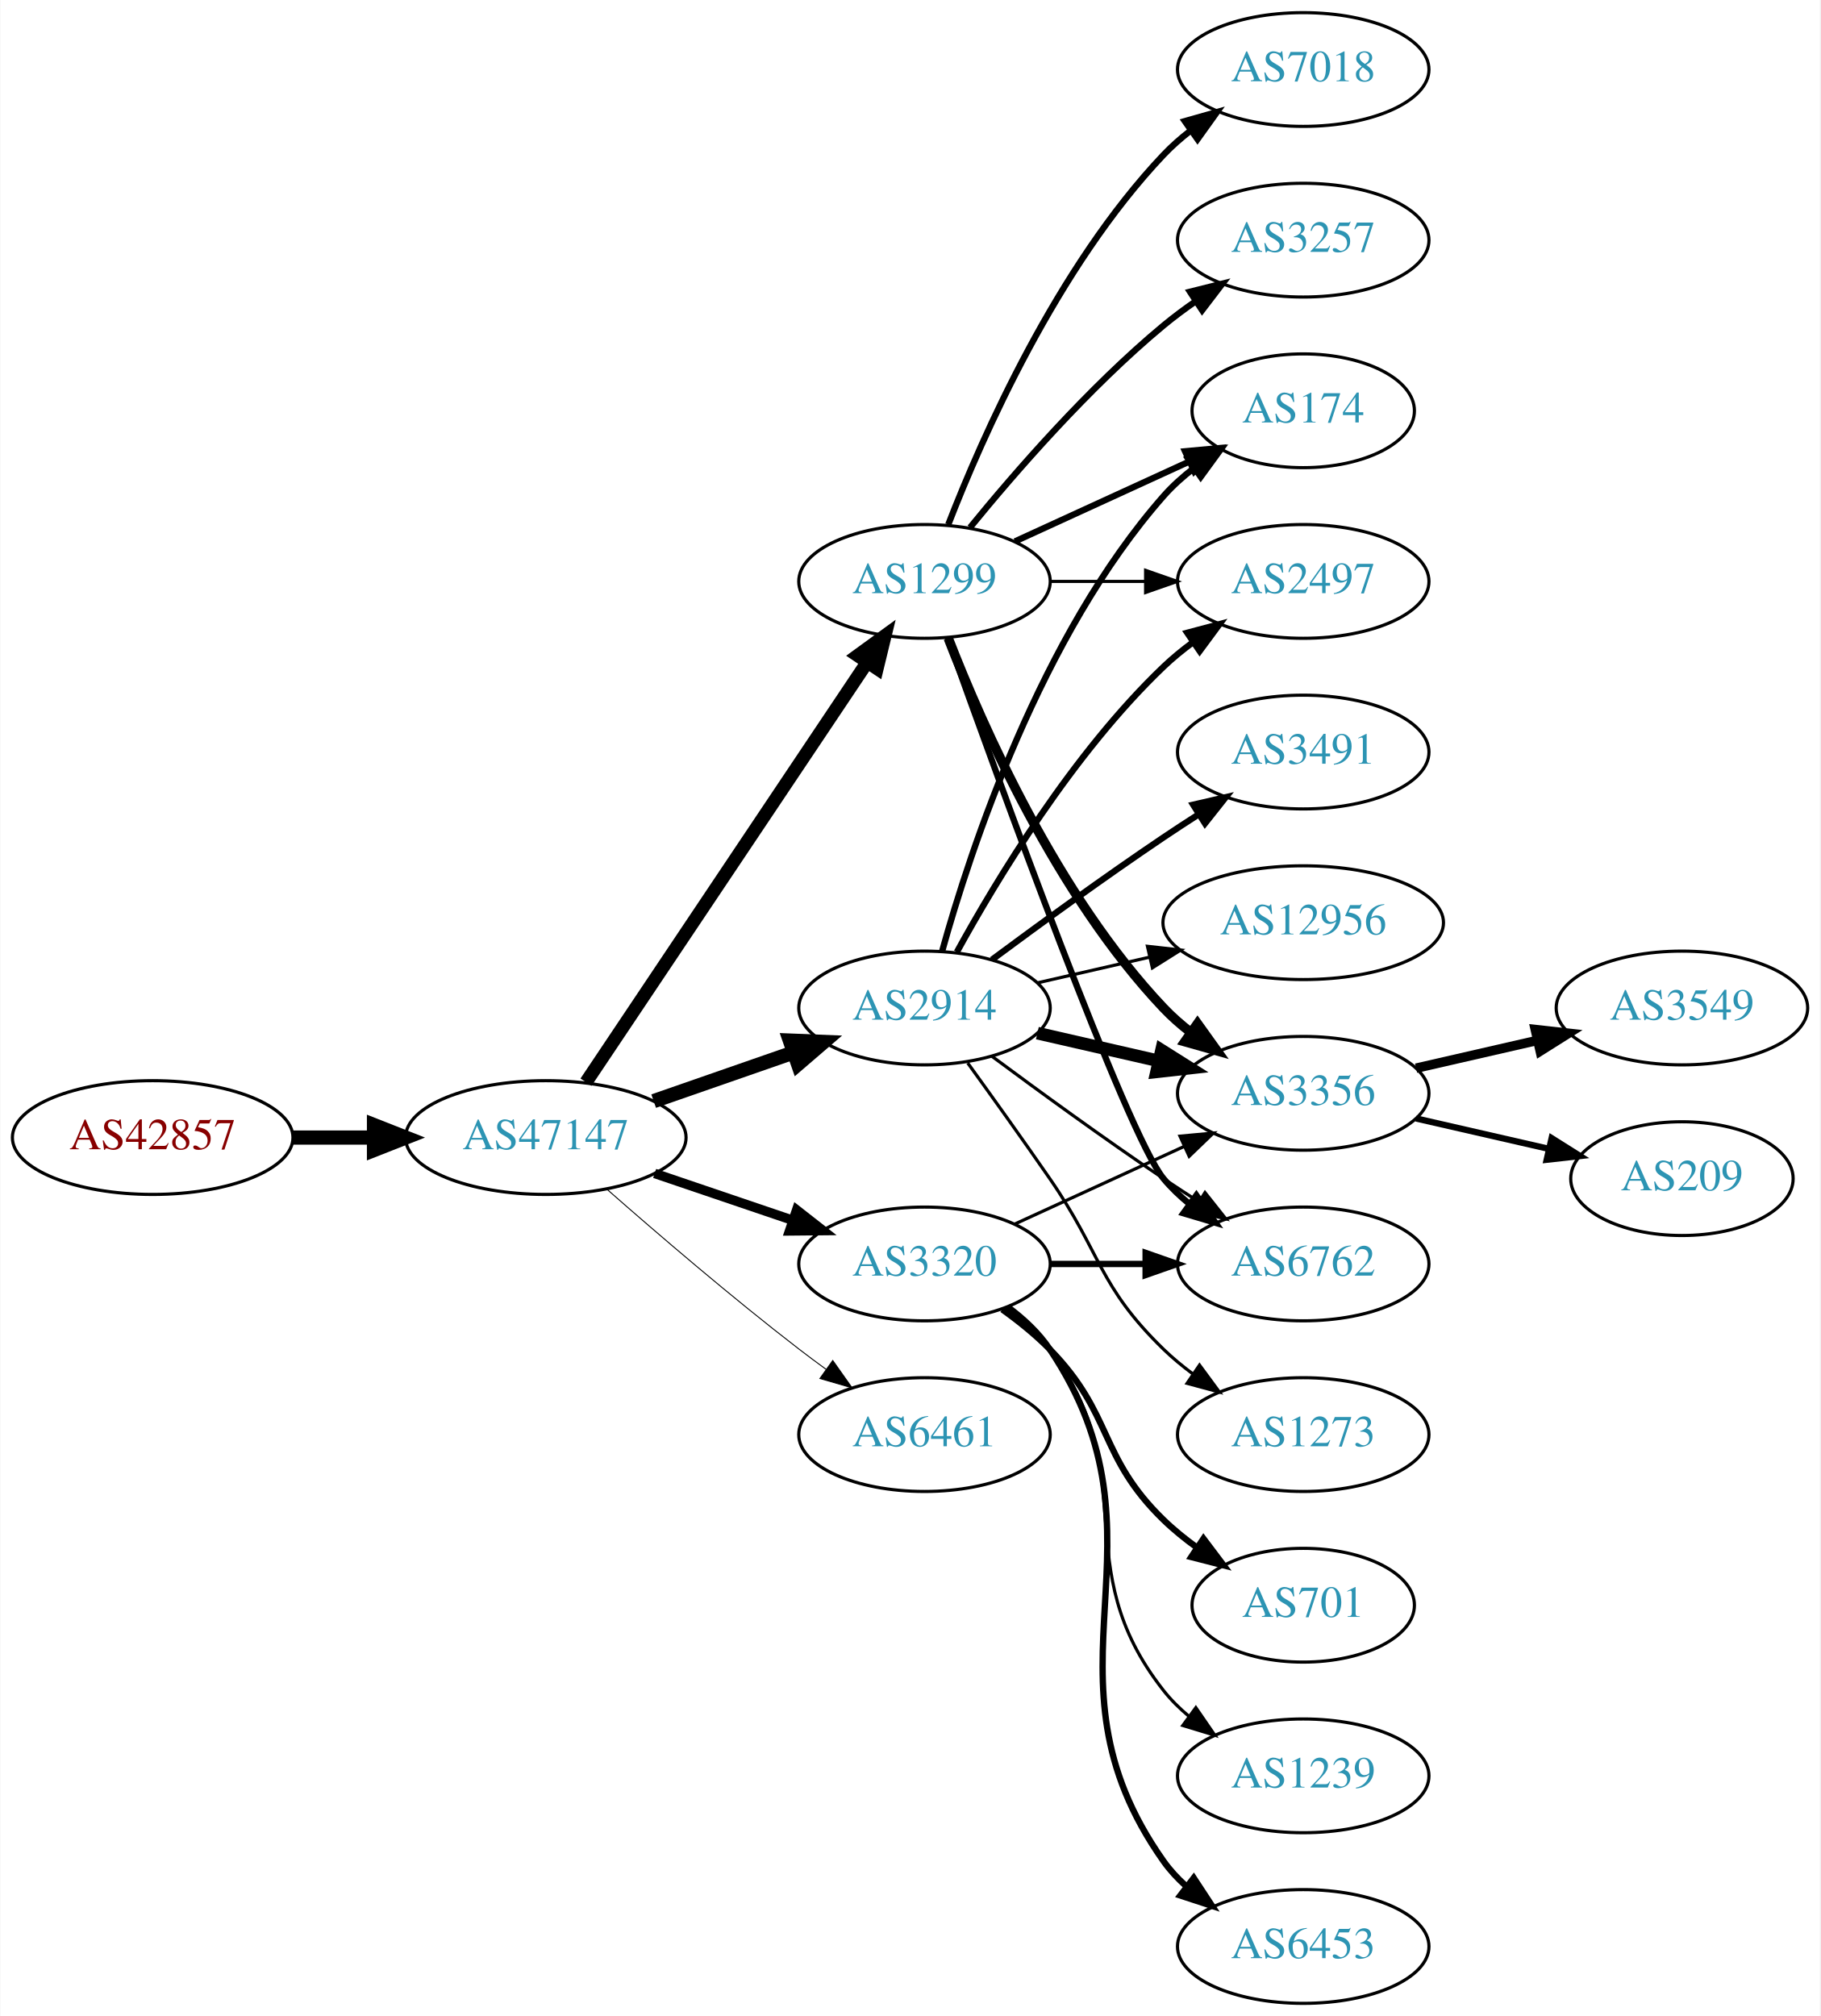
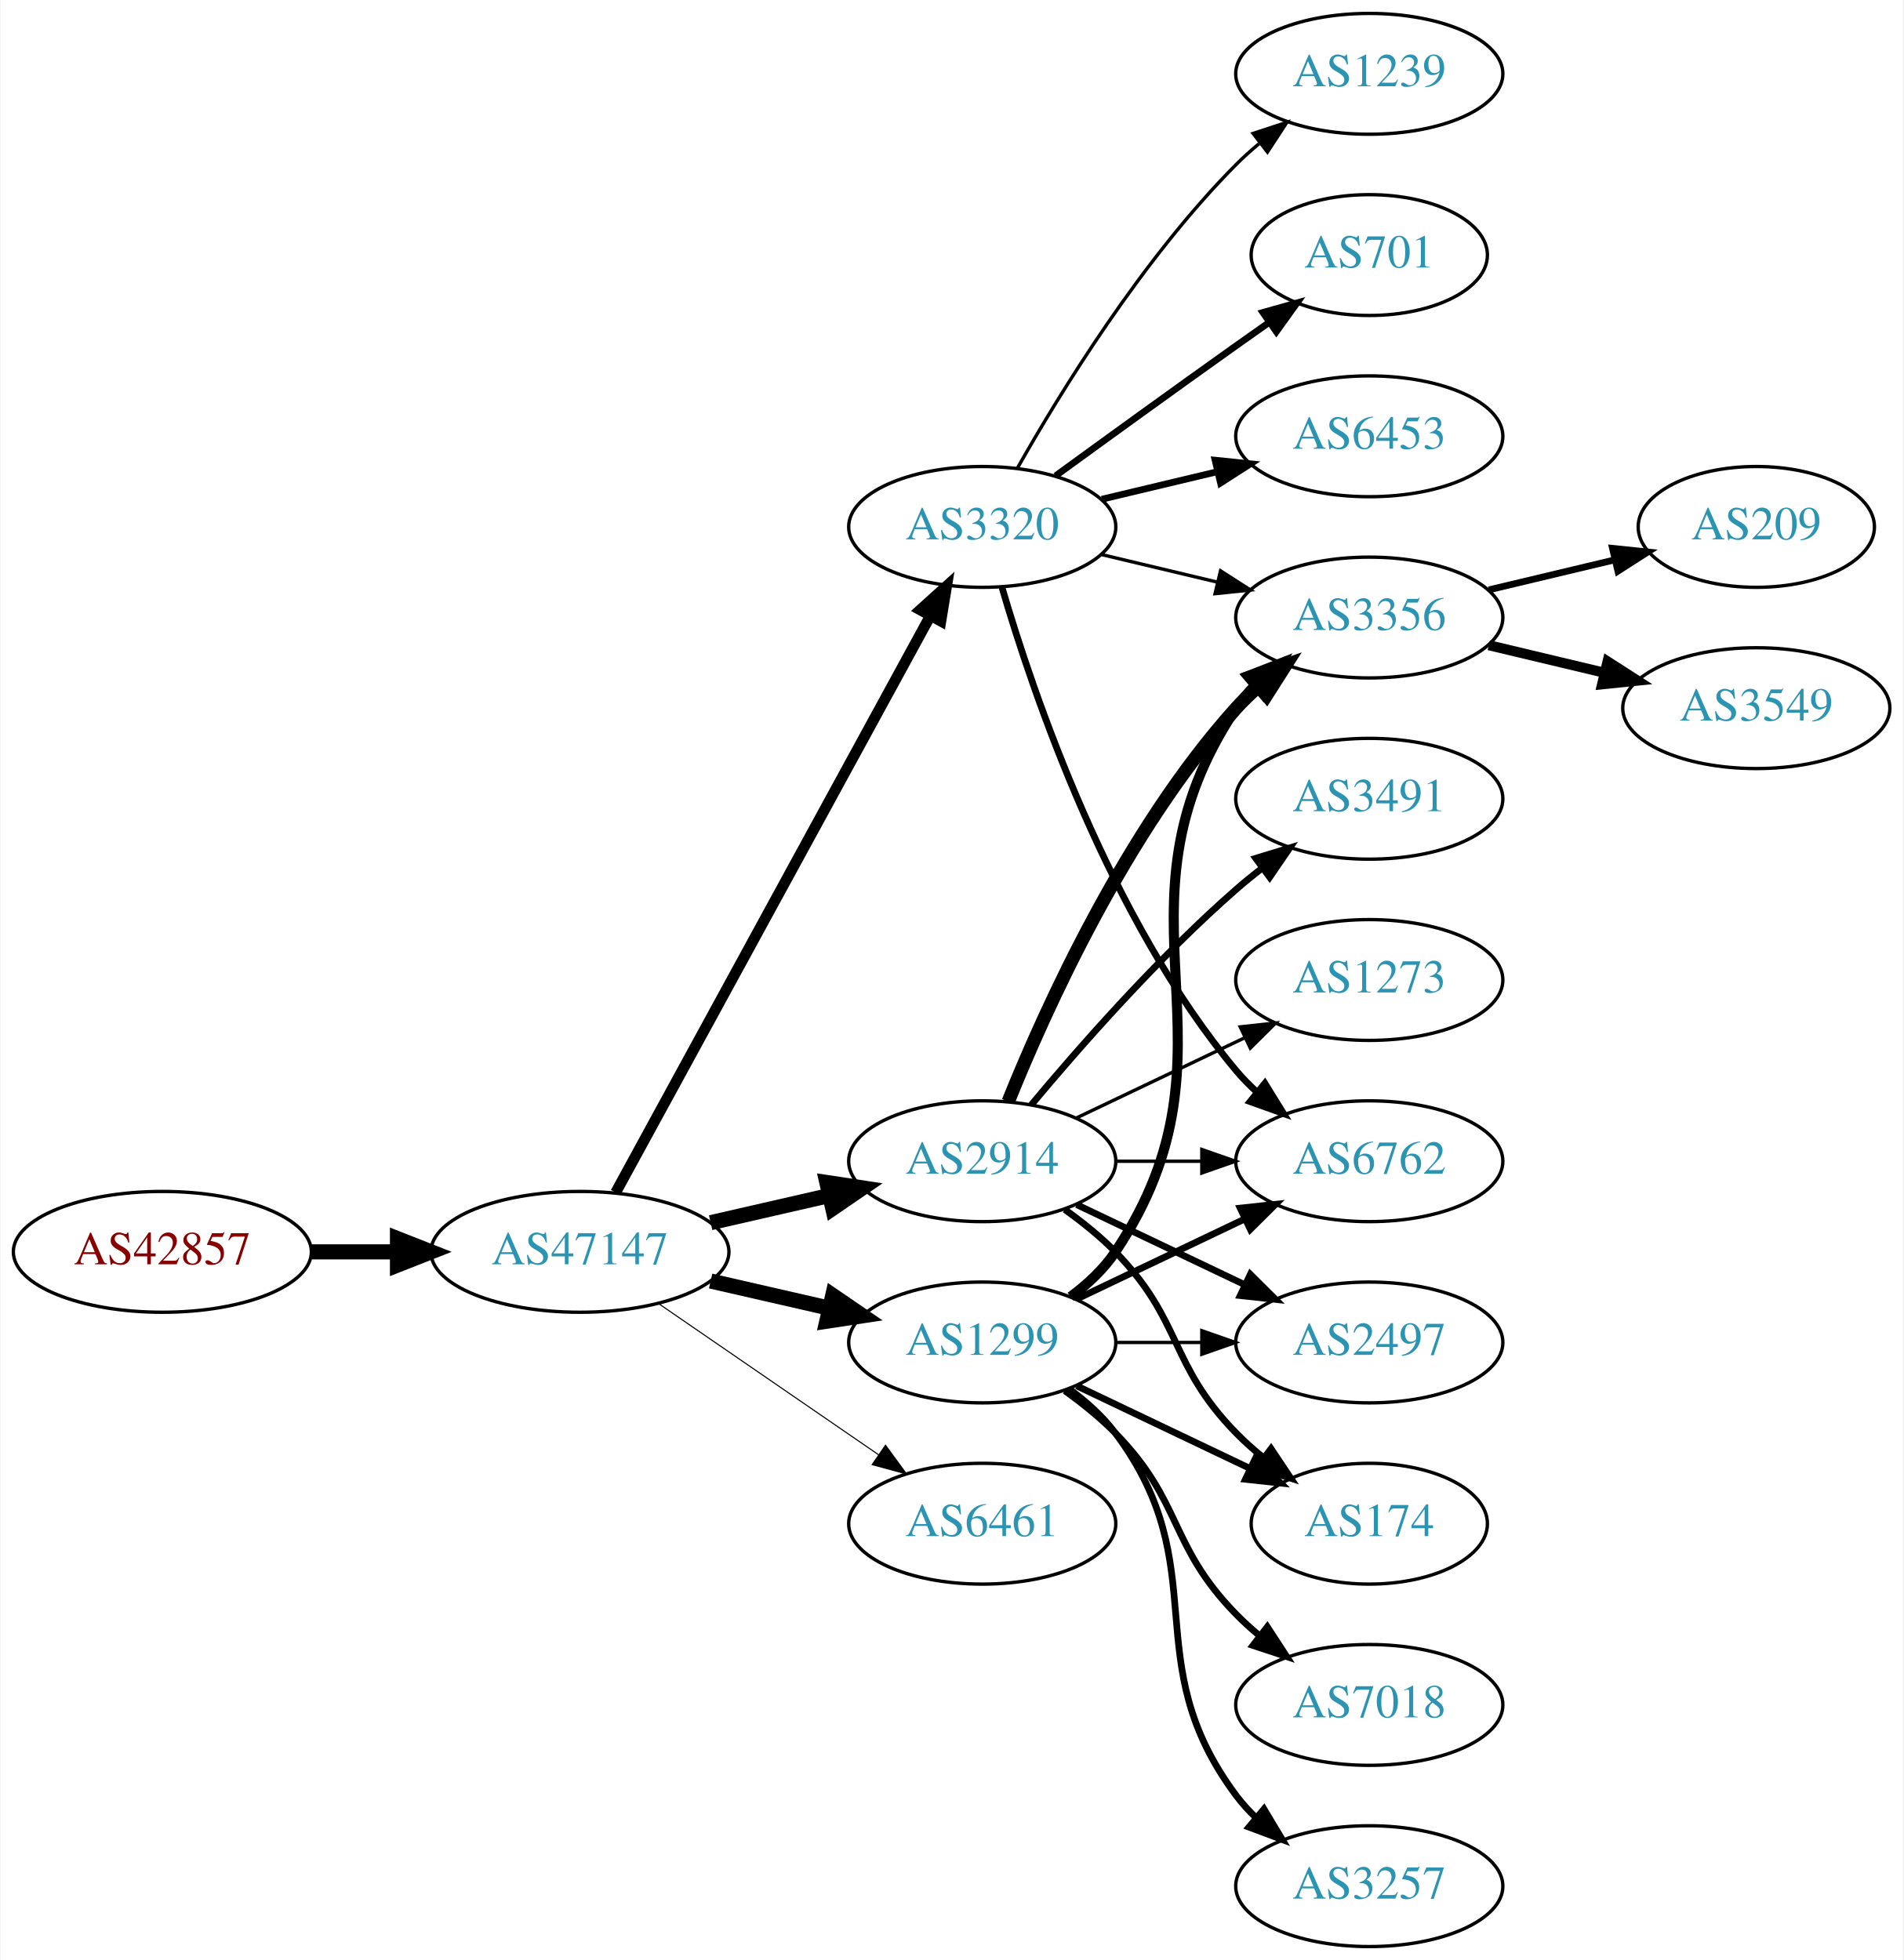
- <svg xmlns="http://www.w3.org/2000/svg" xmlns:xlink="http://www.w3.org/1999/xlink" width="576pt" height="638pt" viewBox="0.00 0.00 575.76 638.00">
-   <g id="graph0" class="graph" transform="scale(1 1) rotate(0) translate(4 634)">
-     <polygon fill="white" stroke="none" points="-4,4 -4,-634 571.762,-634 571.762,4 -4,4" />
+ <svg xmlns="http://www.w3.org/2000/svg" xmlns:xlink="http://www.w3.org/1999/xlink" width="567pt" height="584pt" viewBox="0.00 0.00 566.66 584.00">
+   <g id="graph0" class="graph" transform="scale(1 1) rotate(0) translate(4 580)">
+     <polygon fill="white" stroke="none" points="-4,4 -4,-580 562.663,-580 562.663,4 -4,4" />
    <g id="node1" class="node">
      <g id="a_node1">
        <a xlink:href="/asn/42857" xlink:title="AS42857 ~ Theo Voss [AT]">
-           <ellipse fill="#ffffff" stroke="black" cx="44.196" cy="-274" rx="44.393" ry="18" />
-           <text text-anchor="middle" x="44.196" y="-270.3" font-family="Times,serif" font-size="14.00" fill="#880000">AS42857</text>
+           <ellipse fill="#ffffff" stroke="black" cx="44.196" cy="-207" rx="44.393" ry="18" />
+           <text text-anchor="middle" x="44.196" y="-203.3" font-family="Times,serif" font-size="14.00" fill="#880000">AS42857</text>
        </a>
      </g>
    </g>
    <g id="node2" class="node">
      <g id="a_node2">
        <a xlink:href="/asn/47147" xlink:title="AS47147 ~ ANEXIA Internetdienstleistungs GmbH [AT]">
-           <ellipse fill="#ffffff" stroke="black" cx="168.588" cy="-274" rx="44.393" ry="18" />
-           <text text-anchor="middle" x="168.588" y="-270.3" font-family="Times,serif" font-size="14.00" fill="#2c94b3">AS47147</text>
+           <ellipse fill="#ffffff" stroke="black" cx="168.588" cy="-207" rx="44.393" ry="18" />
+           <text text-anchor="middle" x="168.588" y="-203.3" font-family="Times,serif" font-size="14.00" fill="#2c94b3">AS47147</text>
        </a>
      </g>
    </g>
    <g id="edge1" class="edge">
-       <path fill="none" stroke="black" stroke-width="4.5" d="M88.692,-274C96.898,-274 105.569,-274 114.041,-274" />
-       <polygon fill="black" stroke="black" stroke-width="4.5" points="114.233,-277.938 124.233,-274 114.233,-270.063 114.233,-277.938" />
+       <path fill="none" stroke="black" stroke-width="4.5" d="M88.692,-207C96.898,-207 105.569,-207 114.041,-207" />
+       <polygon fill="black" stroke="black" stroke-width="4.5" points="114.233,-210.938 124.233,-207 114.233,-203.063 114.233,-210.938" />
    </g>
    <g id="node3" class="node">
      <g id="a_node3">
-         <a xlink:href="/asn/1299" xlink:title="AS1299 ~ Telia Carrier [EU]">
-           <ellipse fill="#ffffff" stroke="black" cx="288.431" cy="-450" rx="39.794" ry="18" />
-           <text text-anchor="middle" x="288.431" y="-446.3" font-family="Times,serif" font-size="14.00" fill="#2c94b3">AS1299</text>
+         <a xlink:href="/asn/2914" xlink:title="AS2914 ~ NTT America, Inc. [US]">
+           <ellipse fill="#ffffff" stroke="black" cx="288.431" cy="-234" rx="39.794" ry="18" />
+           <text text-anchor="middle" x="288.431" y="-230.3" font-family="Times,serif" font-size="14.00" fill="#2c94b3">AS2914</text>
        </a>
      </g>
    </g>
    <g id="edge2" class="edge">
-       <path fill="none" stroke="black" stroke-width="4.2" d="M181.318,-291.519C202.195,-322.699 245.883,-387.948 270.187,-424.245" />
-       <polygon fill="black" stroke="black" stroke-width="4.2" points="267.305,-426.547 275.922,-432.811 273.412,-422.457 267.305,-426.547" />
+       <path fill="none" stroke="black" stroke-width="4.5" d="M207.523,-215.692C218.764,-218.267 231.176,-221.111 242.799,-223.774" />
+       <polygon fill="black" stroke="black" stroke-width="4.5" points="242.134,-227.661 252.761,-226.057 243.893,-219.985 242.134,-227.661" />
    </g>
    <g id="node4" class="node">
      <g id="a_node4">
-         <a xlink:href="/asn/2914" xlink:title="AS2914 ~ NTT America, Inc. [US]">
-           <ellipse fill="#ffffff" stroke="black" cx="288.431" cy="-315" rx="39.794" ry="18" />
-           <text text-anchor="middle" x="288.431" y="-311.3" font-family="Times,serif" font-size="14.00" fill="#2c94b3">AS2914</text>
+         <a xlink:href="/asn/1299" xlink:title="AS1299 ~ Telia Carrier [EU]">
+           <ellipse fill="#ffffff" stroke="black" cx="288.431" cy="-180" rx="39.794" ry="18" />
+           <text text-anchor="middle" x="288.431" y="-176.3" font-family="Times,serif" font-size="14.00" fill="#2c94b3">AS1299</text>
        </a>
      </g>
    </g>
    <g id="edge3" class="edge">
-       <path fill="none" stroke="black" stroke-width="4.5" d="M202.728,-285.53C216.445,-290.302 232.484,-295.883 246.894,-300.896" />
-       <polygon fill="black" stroke="black" stroke-width="4.5" points="245.822,-304.692 256.56,-304.26 248.41,-297.255 245.822,-304.692" />
+       <path fill="none" stroke="black" stroke-width="4.5" d="M207.523,-198.308C218.764,-195.733 231.176,-192.889 242.799,-190.226" />
+       <polygon fill="black" stroke="black" stroke-width="4.5" points="243.893,-194.015 252.761,-187.943 242.134,-186.339 243.893,-194.015" />
    </g>
    <g id="node5" class="node">
      <g id="a_node5">
        <a xlink:href="/asn/3320" xlink:title="AS3320 ~ DTAG [DE]">
-           <ellipse fill="#ffffff" stroke="black" cx="288.431" cy="-234" rx="39.794" ry="18" />
-           <text text-anchor="middle" x="288.431" y="-230.3" font-family="Times,serif" font-size="14.00" fill="#2c94b3">AS3320</text>
+           <ellipse fill="#ffffff" stroke="black" cx="288.431" cy="-423" rx="39.794" ry="18" />
+           <text text-anchor="middle" x="288.431" y="-419.3" font-family="Times,serif" font-size="14.00" fill="#2c94b3">AS3320</text>
        </a>
      </g>
    </g>
    <g id="edge4" class="edge">
-       <path fill="none" stroke="black" stroke-width="3" d="M203.042,-262.645C216.643,-258.028 232.485,-252.651 246.746,-247.81" />
-       <polygon fill="black" stroke="black" stroke-width="3" points="247.975,-251.089 256.32,-244.56 245.725,-244.46 247.975,-251.089" />
+       <path fill="none" stroke="black" stroke-width="3.214" d="M179.232,-224.676C199.913,-262.584 248.626,-351.873 273.005,-396.559" />
+       <polygon fill="black" stroke="black" stroke-width="3.214" points="269.957,-398.28 277.819,-405.383 276.102,-394.928 269.957,-398.28" />
    </g>
    <g id="node6" class="node">
      <g id="a_node6">
        <a xlink:href="/asn/6461" xlink:title="AS6461 ~ Zayo Bandwidth [US]">
-           <ellipse fill="#ffffff" stroke="black" cx="288.431" cy="-180" rx="39.794" ry="18" />
-           <text text-anchor="middle" x="288.431" y="-176.3" font-family="Times,serif" font-size="14.00" fill="#2c94b3">AS6461</text>
+           <ellipse fill="#ffffff" stroke="black" cx="288.431" cy="-126" rx="39.794" ry="18" />
+           <text text-anchor="middle" x="288.431" y="-122.3" font-family="Times,serif" font-size="14.00" fill="#2c94b3">AS6461</text>
        </a>
      </g>
    </g>
    <g id="edge5" class="edge">
-       <path fill="none" stroke="black" stroke-width="0.3" d="M188.067,-257.527C203.866,-243.648 227.377,-223.477 248.784,-207 251.527,-204.889 254.417,-202.739 257.333,-200.62" />
-       <polygon fill="black" stroke="black" stroke-width="0.3" points="259.399,-203.445 265.511,-194.791 255.336,-197.745 259.399,-203.445" />
+       <path fill="none" stroke="black" stroke-width="0.321" d="M192.031,-191.574C210.612,-178.802 237.173,-160.545 257.553,-146.537" />
+       <polygon fill="black" stroke="black" stroke-width="0.321" points="259.609,-149.371 265.867,-140.822 255.643,-143.602 259.609,-149.371" />
    </g>
    <g id="node7" class="node">
      <g id="a_node7">
-         <a xlink:href="/asn/7018" xlink:title="AS7018 ~ AT&amp;T Services, Inc. [US]">
-           <ellipse fill="#ffffff" stroke="black" cx="408.273" cy="-612" rx="39.794" ry="18" />
-           <text text-anchor="middle" x="408.273" y="-608.3" font-family="Times,serif" font-size="14.00" fill="#2c94b3">AS7018</text>
+         <a xlink:href="/asn/6762" xlink:title="AS6762 ~ TELECOM ITALIA SPARKLE S.p.A. [IT]">
+           <ellipse fill="#ffffff" stroke="black" cx="403.724" cy="-234" rx="39.794" ry="18" />
+           <text text-anchor="middle" x="403.724" y="-230.3" font-family="Times,serif" font-size="14.00" fill="#2c94b3">AS6762</text>
        </a>
      </g>
    </g>
    <g id="edge6" class="edge">
-       <path fill="none" stroke="black" stroke-width="2" d="M295.954,-467.994C306.704,-495.728 330.362,-549.429 364.077,-585 366.663,-587.728 369.581,-590.294 372.649,-592.677" />
-       <polygon fill="black" stroke="black" stroke-width="2" points="370.803,-595.658 380.997,-598.543 374.827,-589.93 370.803,-595.658" />
+       <path fill="none" stroke="black" d="M328.103,-234C336.306,-234 345.07,-234 353.602,-234" />
+       <polygon fill="black" stroke="black" points="353.841,-237.5 363.841,-234 353.841,-230.5 353.841,-237.5" />
    </g>
    <g id="node8" class="node">
      <g id="a_node8">
-         <a xlink:href="/asn/174" xlink:title="AS174 ~ Cogent Communications [US]">
-           <ellipse fill="#ffffff" stroke="black" cx="408.273" cy="-504" rx="35.194" ry="18" />
-           <text text-anchor="middle" x="408.273" y="-500.3" font-family="Times,serif" font-size="14.00" fill="#2c94b3">AS174</text>
+         <a xlink:href="/asn/3356" xlink:title="AS3356 ~ Level 3 Parent, LLC [US]">
+           <ellipse fill="#ffffff" stroke="black" cx="403.724" cy="-396" rx="39.794" ry="18" />
+           <text text-anchor="middle" x="403.724" y="-392.3" font-family="Times,serif" font-size="14.00" fill="#2c94b3">AS3356</text>
        </a>
      </g>
    </g>
    <g id="edge7" class="edge">
-       <path fill="none" stroke="black" stroke-width="2" d="M317.06,-462.661C333.476,-470.183 354.457,-479.798 372.054,-487.861" />
-       <polygon fill="black" stroke="black" stroke-width="2" points="370.883,-491.174 381.432,-492.158 373.799,-484.811 370.883,-491.174" />
+       <path fill="none" stroke="black" stroke-width="4" d="M296.179,-251.787C307.23,-279.243 331.283,-332.578 364.077,-369 366.08,-371.224 368.298,-373.363 370.631,-375.397" />
+       <polygon fill="black" stroke="black" stroke-width="4" points="368.829,-378.433 378.85,-381.873 373.161,-372.935 368.829,-378.433" />
    </g>
    <g id="node9" class="node">
      <g id="a_node9">
-         <a xlink:href="/asn/3356" xlink:title="AS3356 ~ Level 3 Parent, LLC [US]">
-           <ellipse fill="#ffffff" stroke="black" cx="408.273" cy="-288" rx="39.794" ry="18" />
-           <text text-anchor="middle" x="408.273" y="-284.3" font-family="Times,serif" font-size="14.00" fill="#2c94b3">AS3356</text>
+         <a xlink:href="/asn/174" xlink:title="AS174 ~ Cogent Communications [US]">
+           <ellipse fill="#ffffff" stroke="black" cx="403.724" cy="-126" rx="35.194" ry="18" />
+           <text text-anchor="middle" x="403.724" y="-122.3" font-family="Times,serif" font-size="14.00" fill="#2c94b3">AS174</text>
        </a>
      </g>
    </g>
    <g id="edge8" class="edge">
-       <path fill="none" stroke="black" stroke-width="3" d="M295.954,-432.006C306.704,-404.272 330.362,-350.571 364.077,-315 366.663,-312.272 369.581,-309.706 372.649,-307.323" />
-       <polygon fill="black" stroke="black" stroke-width="3" points="374.827,-310.07 380.997,-301.457 370.803,-304.342 374.827,-310.07" />
+       <path fill="none" stroke="black" stroke-width="2" d="M313.025,-219.611C318.281,-215.852 323.613,-211.563 328.077,-207 348.25,-186.383 343.905,-173.617 364.077,-153 366.556,-150.466 369.303,-148.017 372.156,-145.696" />
+       <polygon fill="black" stroke="black" stroke-width="2" points="374.458,-148.343 380.341,-139.532 370.247,-142.752 374.458,-148.343" />
    </g>
    <g id="node10" class="node">
      <g id="a_node10">
-         <a xlink:href="/asn/6762" xlink:title="AS6762 ~ TELECOM ITALIA SPARKLE S.p.A. [IT]">
-           <ellipse fill="#ffffff" stroke="black" cx="408.273" cy="-234" rx="39.794" ry="18" />
-           <text text-anchor="middle" x="408.273" y="-230.3" font-family="Times,serif" font-size="14.00" fill="#2c94b3">AS6762</text>
+         <a xlink:href="/asn/3491" xlink:title="AS3491 ~ PCCW Global, Inc. [US]">
+           <ellipse fill="#ffffff" stroke="black" cx="403.724" cy="-342" rx="39.794" ry="18" />
+           <text text-anchor="middle" x="403.724" y="-338.3" font-family="Times,serif" font-size="14.00" fill="#2c94b3">AS3491</text>
        </a>
      </g>
    </g>
    <g id="edge9" class="edge">
-       <path fill="none" stroke="black" stroke-width="2" d="M295.761,-432.14C311.602,-387.733 352.511,-274.897 364.077,-261 366.482,-258.111 369.278,-255.437 372.271,-252.987" />
-       <polygon fill="black" stroke="black" stroke-width="2" points="374.461,-255.723 380.514,-247.027 370.359,-250.05 374.461,-255.723" />
+       <path fill="none" stroke="black" stroke-width="2" d="M303.061,-250.817C317.343,-267.929 340.89,-294.745 364.077,-315 366.543,-317.154 369.182,-319.294 371.879,-321.372" />
+       <polygon fill="black" stroke="black" stroke-width="2" points="369.904,-324.264 380.033,-327.37 374.052,-318.625 369.904,-324.264" />
    </g>
    <g id="node11" class="node">
      <g id="a_node11">
-         <a xlink:href="/asn/3257" xlink:title="AS3257 ~ GTT [DE]">
-           <ellipse fill="#ffffff" stroke="black" cx="408.273" cy="-558" rx="39.794" ry="18" />
-           <text text-anchor="middle" x="408.273" y="-554.3" font-family="Times,serif" font-size="14.00" fill="#2c94b3">AS3257</text>
+         <a xlink:href="/asn/2497" xlink:title="AS2497 ~ Internet Initiative Japan Inc. [JP]">
+           <ellipse fill="#ffffff" stroke="black" cx="403.724" cy="-180" rx="39.794" ry="18" />
+           <text text-anchor="middle" x="403.724" y="-176.3" font-family="Times,serif" font-size="14.00" fill="#2c94b3">AS2497</text>
        </a>
      </g>
    </g>
    <g id="edge10" class="edge">
-       <path fill="none" stroke="black" stroke-width="2" d="M302.85,-467.065C316.964,-484.375 340.379,-511.345 364.077,-531 367.294,-533.668 370.794,-536.27 374.365,-538.741" />
-       <polygon fill="black" stroke="black" stroke-width="2" points="372.442,-541.666 382.721,-544.236 376.288,-535.817 372.442,-541.666" />
+       <path fill="none" stroke="black" stroke-width="2" d="M316.567,-221.066C331.561,-213.919 350.382,-204.948 366.605,-197.215" />
+       <polygon fill="black" stroke="black" stroke-width="2" points="368.288,-200.291 375.809,-192.829 365.276,-193.972 368.288,-200.291" />
    </g>
    <g id="node12" class="node">
      <g id="a_node12">
-         <a xlink:href="/asn/2497" xlink:title="AS2497 ~ Internet Initiative Japan Inc. [JP]">
-           <ellipse fill="#ffffff" stroke="black" cx="408.273" cy="-450" rx="39.794" ry="18" />
-           <text text-anchor="middle" x="408.273" y="-446.3" font-family="Times,serif" font-size="14.00" fill="#2c94b3">AS2497</text>
+         <a xlink:href="/asn/1273" xlink:title="AS1273 ~ Vodafone Group PLC [EU]">
+           <ellipse fill="#ffffff" stroke="black" cx="403.724" cy="-288" rx="39.794" ry="18" />
+           <text text-anchor="middle" x="403.724" y="-284.3" font-family="Times,serif" font-size="14.00" fill="#2c94b3">AS1273</text>
        </a>
      </g>
    </g>
    <g id="edge11" class="edge">
-       <path fill="none" stroke="black" d="M328.343,-450C337.897,-450 348.246,-450 358.209,-450" />
-       <polygon fill="black" stroke="black" points="358.402,-453.5 368.402,-450 358.402,-446.5 358.402,-453.5" />
-     </g>
-     <g id="edge16" class="edge">
-       <path fill="none" stroke="black" stroke-width="2" d="M294.004,-332.946C302.909,-364.995 325.194,-432.842 364.077,-477 366.905,-480.211 370.206,-483.172 373.701,-485.864" />
-       <polygon fill="black" stroke="black" stroke-width="2" points="371.858,-488.845 382.076,-491.645 375.835,-483.084 371.858,-488.845" />
-     </g>
-     <g id="edge12" class="edge">
-       <path fill="none" stroke="black" stroke-width="4" d="M324.15,-307.045C336.15,-304.296 349.771,-301.175 362.463,-298.267" />
-       <polygon fill="black" stroke="black" stroke-width="4" points="363.429,-301.636 372.395,-295.991 361.866,-294.813 363.429,-301.636" />
+       <path fill="none" stroke="black" d="M316.567,-246.934C331.561,-254.081 350.382,-263.052 366.605,-270.785" />
+       <polygon fill="black" stroke="black" points="365.276,-274.028 375.809,-275.171 368.288,-267.709 365.276,-274.028" />
+     </g>
+     <g id="edge15" class="edge">
+       <path fill="none" stroke="black" stroke-width="2" d="M316.567,-192.934C331.561,-200.081 350.382,-209.052 366.605,-216.785" />
+       <polygon fill="black" stroke="black" stroke-width="2" points="365.276,-220.028 375.809,-221.171 368.288,-213.709 365.276,-220.028" />
+     </g>
+     <g id="edge13" class="edge">
+       <path fill="none" stroke="black" stroke-width="3" d="M314.75,-193.607C319.806,-197.351 324.617,-201.831 328.077,-207 369.102,-268.294 323.053,-307.706 364.077,-369 365.699,-371.423 367.618,-373.695 369.72,-375.81" />
+       <polygon fill="black" stroke="black" stroke-width="3" points="367.533,-378.546 377.405,-382.393 372.087,-373.229 367.533,-378.546" />
+     </g>
+     <g id="edge17" class="edge">
+       <path fill="none" stroke="black" stroke-width="2" d="M316.567,-167.066C331.999,-159.71 351.485,-150.423 368.02,-142.541" />
+       <polygon fill="black" stroke="black" stroke-width="2" points="369.84,-145.551 377.361,-138.089 366.828,-139.232 369.84,-145.551" />
    </g>
    <g id="edge14" class="edge">
-       <path fill="none" stroke="black" d="M309.761,-299.723C324.623,-288.696 345.368,-273.593 364.077,-261 367.626,-258.611 371.377,-256.161 375.125,-253.758" />
-       <polygon fill="black" stroke="black" points="377.193,-256.591 383.774,-248.288 373.451,-250.675 377.193,-256.591" />
-     </g>
-     <g id="edge13" class="edge">
-       <path fill="none" stroke="black" stroke-width="2" d="M298.672,-332.713C311.218,-355.561 335.394,-395.611 364.077,-423 366.946,-425.739 370.134,-428.347 373.443,-430.785" />
-       <polygon fill="black" stroke="black" stroke-width="2" points="371.567,-433.742 381.803,-436.477 375.507,-427.956 371.567,-433.742" />
+       <path fill="none" stroke="black" d="M328.103,-180C336.306,-180 345.07,-180 353.602,-180" />
+       <polygon fill="black" stroke="black" points="353.841,-183.5 363.841,-180 353.841,-176.5 353.841,-183.5" />
    </g>
    <g id="node13" class="node">
      <g id="a_node13">
-         <a xlink:href="/asn/3491" xlink:title="AS3491 ~ PCCW Global, Inc. [US]">
-           <ellipse fill="#ffffff" stroke="black" cx="408.273" cy="-396" rx="39.794" ry="18" />
-           <text text-anchor="middle" x="408.273" y="-392.3" font-family="Times,serif" font-size="14.00" fill="#2c94b3">AS3491</text>
-         </a>
-       </g>
-     </g>
-     <g id="edge15" class="edge">
-       <path fill="none" stroke="black" stroke-width="2" d="M309.761,-330.277C324.623,-341.304 345.368,-356.407 364.077,-369 367.626,-371.389 371.377,-373.839 375.125,-376.242" />
-       <polygon fill="black" stroke="black" stroke-width="2" points="373.451,-379.325 383.774,-381.712 377.193,-373.409 373.451,-379.325" />
+         <a xlink:href="/asn/3257" xlink:title="AS3257 ~ GTT [DE]">
+           <ellipse fill="#ffffff" stroke="black" cx="403.724" cy="-18" rx="39.794" ry="18" />
+           <text text-anchor="middle" x="403.724" y="-14.3" font-family="Times,serif" font-size="14.00" fill="#2c94b3">AS3257</text>
+         </a>
+       </g>
+     </g>
+     <g id="edge12" class="edge">
+       <path fill="none" stroke="black" stroke-width="2" d="M314.362,-166.118C319.438,-162.389 324.356,-157.984 328.077,-153 358.349,-112.458 333.806,-85.542 364.077,-45 365.822,-42.664 367.829,-40.455 369.992,-38.383" />
+       <polygon fill="black" stroke="black" stroke-width="2" points="372.352,-40.973 377.793,-31.882 367.87,-35.595 372.352,-40.973" />
    </g>
    <g id="node14" class="node">
      <g id="a_node14">
-         <a xlink:href="/asn/12956" xlink:title="AS12956 ~ TELXIUS [ES]">
-           <ellipse fill="#ffffff" stroke="black" cx="408.273" cy="-342" rx="44.393" ry="18" />
-           <text text-anchor="middle" x="408.273" y="-338.3" font-family="Times,serif" font-size="14.00" fill="#2c94b3">AS12956</text>
-         </a>
-       </g>
-     </g>
-     <g id="edge17" class="edge">
-       <path fill="none" stroke="black" d="M324.15,-322.955C335.289,-325.507 347.824,-328.379 359.717,-331.104" />
-       <polygon fill="black" stroke="black" points="358.982,-334.526 369.511,-333.348 360.545,-327.703 358.982,-334.526" />
+         <a xlink:href="/asn/7018" xlink:title="AS7018 ~ AT&amp;T Services, Inc. [US]">
+           <ellipse fill="#ffffff" stroke="black" cx="403.724" cy="-72" rx="39.794" ry="18" />
+           <text text-anchor="middle" x="403.724" y="-68.3" font-family="Times,serif" font-size="14.00" fill="#2c94b3">AS7018</text>
+         </a>
+       </g>
+     </g>
+     <g id="edge16" class="edge">
+       <path fill="none" stroke="black" stroke-width="2" d="M313.025,-165.611C318.281,-161.852 323.613,-157.563 328.077,-153 348.25,-132.383 343.905,-119.617 364.077,-99 366.17,-96.861 368.453,-94.782 370.83,-92.79" />
+       <polygon fill="black" stroke="black" stroke-width="2" points="373.349,-95.268 379.13,-86.389 369.074,-89.725 373.349,-95.268" />
+     </g>
+     <g id="edge21" class="edge">
+       <path fill="none" stroke="black" stroke-width="2" d="M294.305,-404.998C303.619,-373.156 326.435,-306.019 364.077,-261 365.948,-258.763 368.046,-256.626 370.272,-254.604" />
+       <polygon fill="black" stroke="black" stroke-width="2" points="372.619,-257.207 378.191,-248.196 368.216,-251.766 372.619,-257.207" />
+     </g>
+     <g id="edge22" class="edge">
+       <path fill="none" stroke="black" d="M324.038,-414.752C334.909,-412.162 347.064,-409.265 358.506,-406.538" />
+       <polygon fill="black" stroke="black" points="359.412,-409.92 368.328,-404.197 357.789,-403.111 359.412,-409.92" />
    </g>
    <g id="node15" class="node">
      <g id="a_node15">
-         <a xlink:href="/asn/1273" xlink:title="AS1273 ~ Vodafone Group PLC [EU]">
-           <ellipse fill="#ffffff" stroke="black" cx="408.273" cy="-180" rx="39.794" ry="18" />
-           <text text-anchor="middle" x="408.273" y="-176.3" font-family="Times,serif" font-size="14.00" fill="#2c94b3">AS1273</text>
+         <a xlink:href="/asn/1239" xlink:title="AS1239 ~ Sprint [US]">
+           <ellipse fill="#ffffff" stroke="black" cx="403.724" cy="-558" rx="39.794" ry="18" />
+           <text text-anchor="middle" x="403.724" y="-554.3" font-family="Times,serif" font-size="14.00" fill="#2c94b3">AS1239</text>
        </a>
      </g>
    </g>
    <g id="edge18" class="edge">
-       <path fill="none" stroke="black" d="M302.11,-297.594C309.725,-287.063 319.558,-273.33 328.077,-261 344.473,-237.269 343.384,-227.094 364.077,-207 366.922,-204.237 370.096,-201.614 373.396,-199.166" />
-       <polygon fill="black" stroke="black" points="375.462,-201.994 381.744,-193.462 371.513,-196.214 375.462,-201.994" />
-     </g>
-     <g id="edge25" class="edge">
-       <path fill="none" stroke="black" d="M317.06,-246.661C333.017,-253.973 353.287,-263.261 370.57,-271.181" />
-       <polygon fill="black" stroke="black" points="369.269,-274.435 379.818,-275.419 372.185,-268.071 369.269,-274.435" />
-     </g>
-     <g id="edge22" class="edge">
-       <path fill="none" stroke="black" stroke-width="2" d="M328.343,-234C337.897,-234 348.246,-234 358.209,-234" />
-       <polygon fill="black" stroke="black" stroke-width="2" points="358.402,-237.5 368.402,-234 358.402,-230.5 358.402,-237.5" />
+       <path fill="none" stroke="black" d="M298.891,-440.49C311.672,-463.096 336.105,-502.886 364.077,-531 366.188,-533.121 368.484,-535.188 370.87,-537.171" />
+       <polygon fill="black" stroke="black" points="369.122,-540.242 379.185,-543.556 373.385,-534.69 369.122,-540.242" />
+     </g>
+     <g id="node16" class="node">
+       <g id="a_node16">
+         <a xlink:href="/asn/701" xlink:title="AS701 ~ UUNET [US]">
+           <ellipse fill="#ffffff" stroke="black" cx="403.724" cy="-504" rx="35.194" ry="18" />
+           <text text-anchor="middle" x="403.724" y="-500.3" font-family="Times,serif" font-size="14.00" fill="#2c94b3">AS701</text>
+         </a>
+       </g>
+     </g>
+     <g id="edge19" class="edge">
+       <path fill="none" stroke="black" stroke-width="2" d="M310.279,-438.222C325.213,-449.091 345.827,-464.025 364.077,-477 367.288,-479.282 370.657,-481.661 374.011,-484.018" />
+       <polygon fill="black" stroke="black" stroke-width="2" points="372.023,-486.899 382.222,-489.77 376.039,-481.166 372.023,-486.899" />
+     </g>
+     <g id="node17" class="node">
+       <g id="a_node17">
+         <a xlink:href="/asn/6453" xlink:title="AS6453 ~ TATA COMMUNICATIONS (AMERICA) INC [US]">
+           <ellipse fill="#ffffff" stroke="black" cx="403.724" cy="-450" rx="39.794" ry="18" />
+           <text text-anchor="middle" x="403.724" y="-446.3" font-family="Times,serif" font-size="14.00" fill="#2c94b3">AS6453</text>
+         </a>
+       </g>
+     </g>
+     <g id="edge20" class="edge">
+       <path fill="none" stroke="black" stroke-width="2" d="M324.038,-431.248C334.909,-433.838 347.064,-436.735 358.506,-439.462" />
+       <polygon fill="black" stroke="black" stroke-width="2" points="357.789,-442.889 368.328,-441.803 359.412,-436.08 357.789,-442.889" />
    </g>
    <g id="node18" class="node">
      <g id="a_node18">
-         <a xlink:href="/asn/701" xlink:title="AS701 ~ UUNET [US]">
-           <ellipse fill="#ffffff" stroke="black" cx="408.273" cy="-126" rx="35.194" ry="18" />
-           <text text-anchor="middle" x="408.273" y="-122.3" font-family="Times,serif" font-size="14.00" fill="#2c94b3">AS701</text>
-         </a>
-       </g>
-     </g>
-     <g id="edge21" class="edge">
-       <path fill="none" stroke="black" stroke-width="2" d="M313.025,-219.611C318.281,-215.852 323.613,-211.563 328.077,-207 348.25,-186.383 343.384,-173.094 364.077,-153 367.305,-149.866 370.956,-146.911 374.734,-144.188" />
-       <polygon fill="black" stroke="black" stroke-width="2" points="376.713,-147.075 383.094,-138.617 372.832,-141.25 376.713,-147.075" />
+         <a xlink:href="/asn/209" xlink:title="AS209 ~ CenturyLink Communications, LLC [US]">
+           <ellipse fill="#ffffff" stroke="black" cx="519.017" cy="-423" rx="35.194" ry="18" />
+           <text text-anchor="middle" x="519.017" y="-419.3" font-family="Times,serif" font-size="14.00" fill="#2c94b3">AS209</text>
+         </a>
+       </g>
+     </g>
+     <g id="edge23" class="edge">
+       <path fill="none" stroke="black" stroke-width="2" d="M439.331,-404.248C451.125,-407.058 464.43,-410.229 476.698,-413.153" />
+       <polygon fill="black" stroke="black" stroke-width="2" points="476.164,-416.624 486.703,-415.537 477.787,-409.814 476.164,-416.624" />
    </g>
    <g id="node19" class="node">
      <g id="a_node19">
-         <a xlink:href="/asn/1239" xlink:title="AS1239 ~ Sprint [US]">
-           <ellipse fill="#ffffff" stroke="black" cx="408.273" cy="-72" rx="39.794" ry="18" />
-           <text text-anchor="middle" x="408.273" y="-68.3" font-family="Times,serif" font-size="14.00" fill="#2c94b3">AS1239</text>
-         </a>
-       </g>
-     </g>
-     <g id="edge23" class="edge">
-       <path fill="none" stroke="black" d="M314.362,-220.118C319.438,-216.389 324.356,-211.984 328.077,-207 358.349,-166.458 332.779,-138.754 364.077,-99 366.402,-96.047 369.146,-93.33 372.105,-90.853" />
-       <polygon fill="black" stroke="black" points="374.298,-93.585 380.302,-84.855 370.165,-87.936 374.298,-93.585" />
-     </g>
-     <g id="node20" class="node">
-       <g id="a_node20">
-         <a xlink:href="/asn/6453" xlink:title="AS6453 ~ TATA COMMUNICATIONS (AMERICA) INC [US]">
-           <ellipse fill="#ffffff" stroke="black" cx="408.273" cy="-18" rx="39.794" ry="18" />
-           <text text-anchor="middle" x="408.273" y="-14.3" font-family="Times,serif" font-size="14.00" fill="#2c94b3">AS6453</text>
+         <a xlink:href="/asn/3549" xlink:title="AS3549 ~ Level 3 Parent, LLC [US]">
+           <ellipse fill="#ffffff" stroke="black" cx="519.017" cy="-369" rx="39.794" ry="18" />
+           <text text-anchor="middle" x="519.017" y="-365.3" font-family="Times,serif" font-size="14.00" fill="#2c94b3">AS3549</text>
        </a>
      </g>
    </g>
    <g id="edge24" class="edge">
-       <path fill="none" stroke="black" stroke-width="2" d="M314.75,-220.393C319.806,-216.649 324.617,-212.169 328.077,-207 369.102,-145.706 321.498,-105.225 364.077,-45 366.068,-42.184 368.455,-39.599 371.071,-37.24" />
-       <polygon fill="black" stroke="black" stroke-width="2" points="373.624,-39.694 379.44,-30.838 369.371,-34.135 373.624,-39.694" />
-     </g>
-     <g id="node16" class="node">
-       <g id="a_node16">
-         <a xlink:href="/asn/3549" xlink:title="AS3549 ~ Level 3 Parent, LLC [US]">
-           <ellipse fill="#ffffff" stroke="black" cx="528.116" cy="-315" rx="39.794" ry="18" />
-           <text text-anchor="middle" x="528.116" y="-311.3" font-family="Times,serif" font-size="14.00" fill="#2c94b3">AS3549</text>
-         </a>
-       </g>
-     </g>
-     <g id="edge19" class="edge">
-       <path fill="none" stroke="black" stroke-width="3" d="M443.993,-295.955C455.993,-298.704 469.613,-301.825 482.306,-304.733" />
-       <polygon fill="black" stroke="black" stroke-width="3" points="481.708,-308.187 492.238,-307.009 483.272,-301.364 481.708,-308.187" />
-     </g>
-     <g id="node17" class="node">
-       <g id="a_node17">
-         <a xlink:href="/asn/209" xlink:title="AS209 ~ CenturyLink Communications, LLC [US]">
-           <ellipse fill="#ffffff" stroke="black" cx="528.116" cy="-261" rx="35.194" ry="18" />
-           <text text-anchor="middle" x="528.116" y="-257.3" font-family="Times,serif" font-size="14.00" fill="#2c94b3">AS209</text>
-         </a>
-       </g>
-     </g>
-     <g id="edge20" class="edge">
-       <path fill="none" stroke="black" stroke-width="2" d="M443.993,-280.045C457.085,-277.045 472.107,-273.604 485.748,-270.478" />
-       <polygon fill="black" stroke="black" stroke-width="2" points="486.89,-273.807 495.855,-268.162 485.326,-266.984 486.89,-273.807" />
+       <path fill="none" stroke="black" stroke-width="3" d="M439.331,-387.752C450.202,-385.162 462.357,-382.265 473.799,-379.538" />
+       <polygon fill="black" stroke="black" stroke-width="3" points="474.705,-382.92 483.621,-377.197 473.082,-376.111 474.705,-382.92" />
    </g>
  </g>
</svg>
